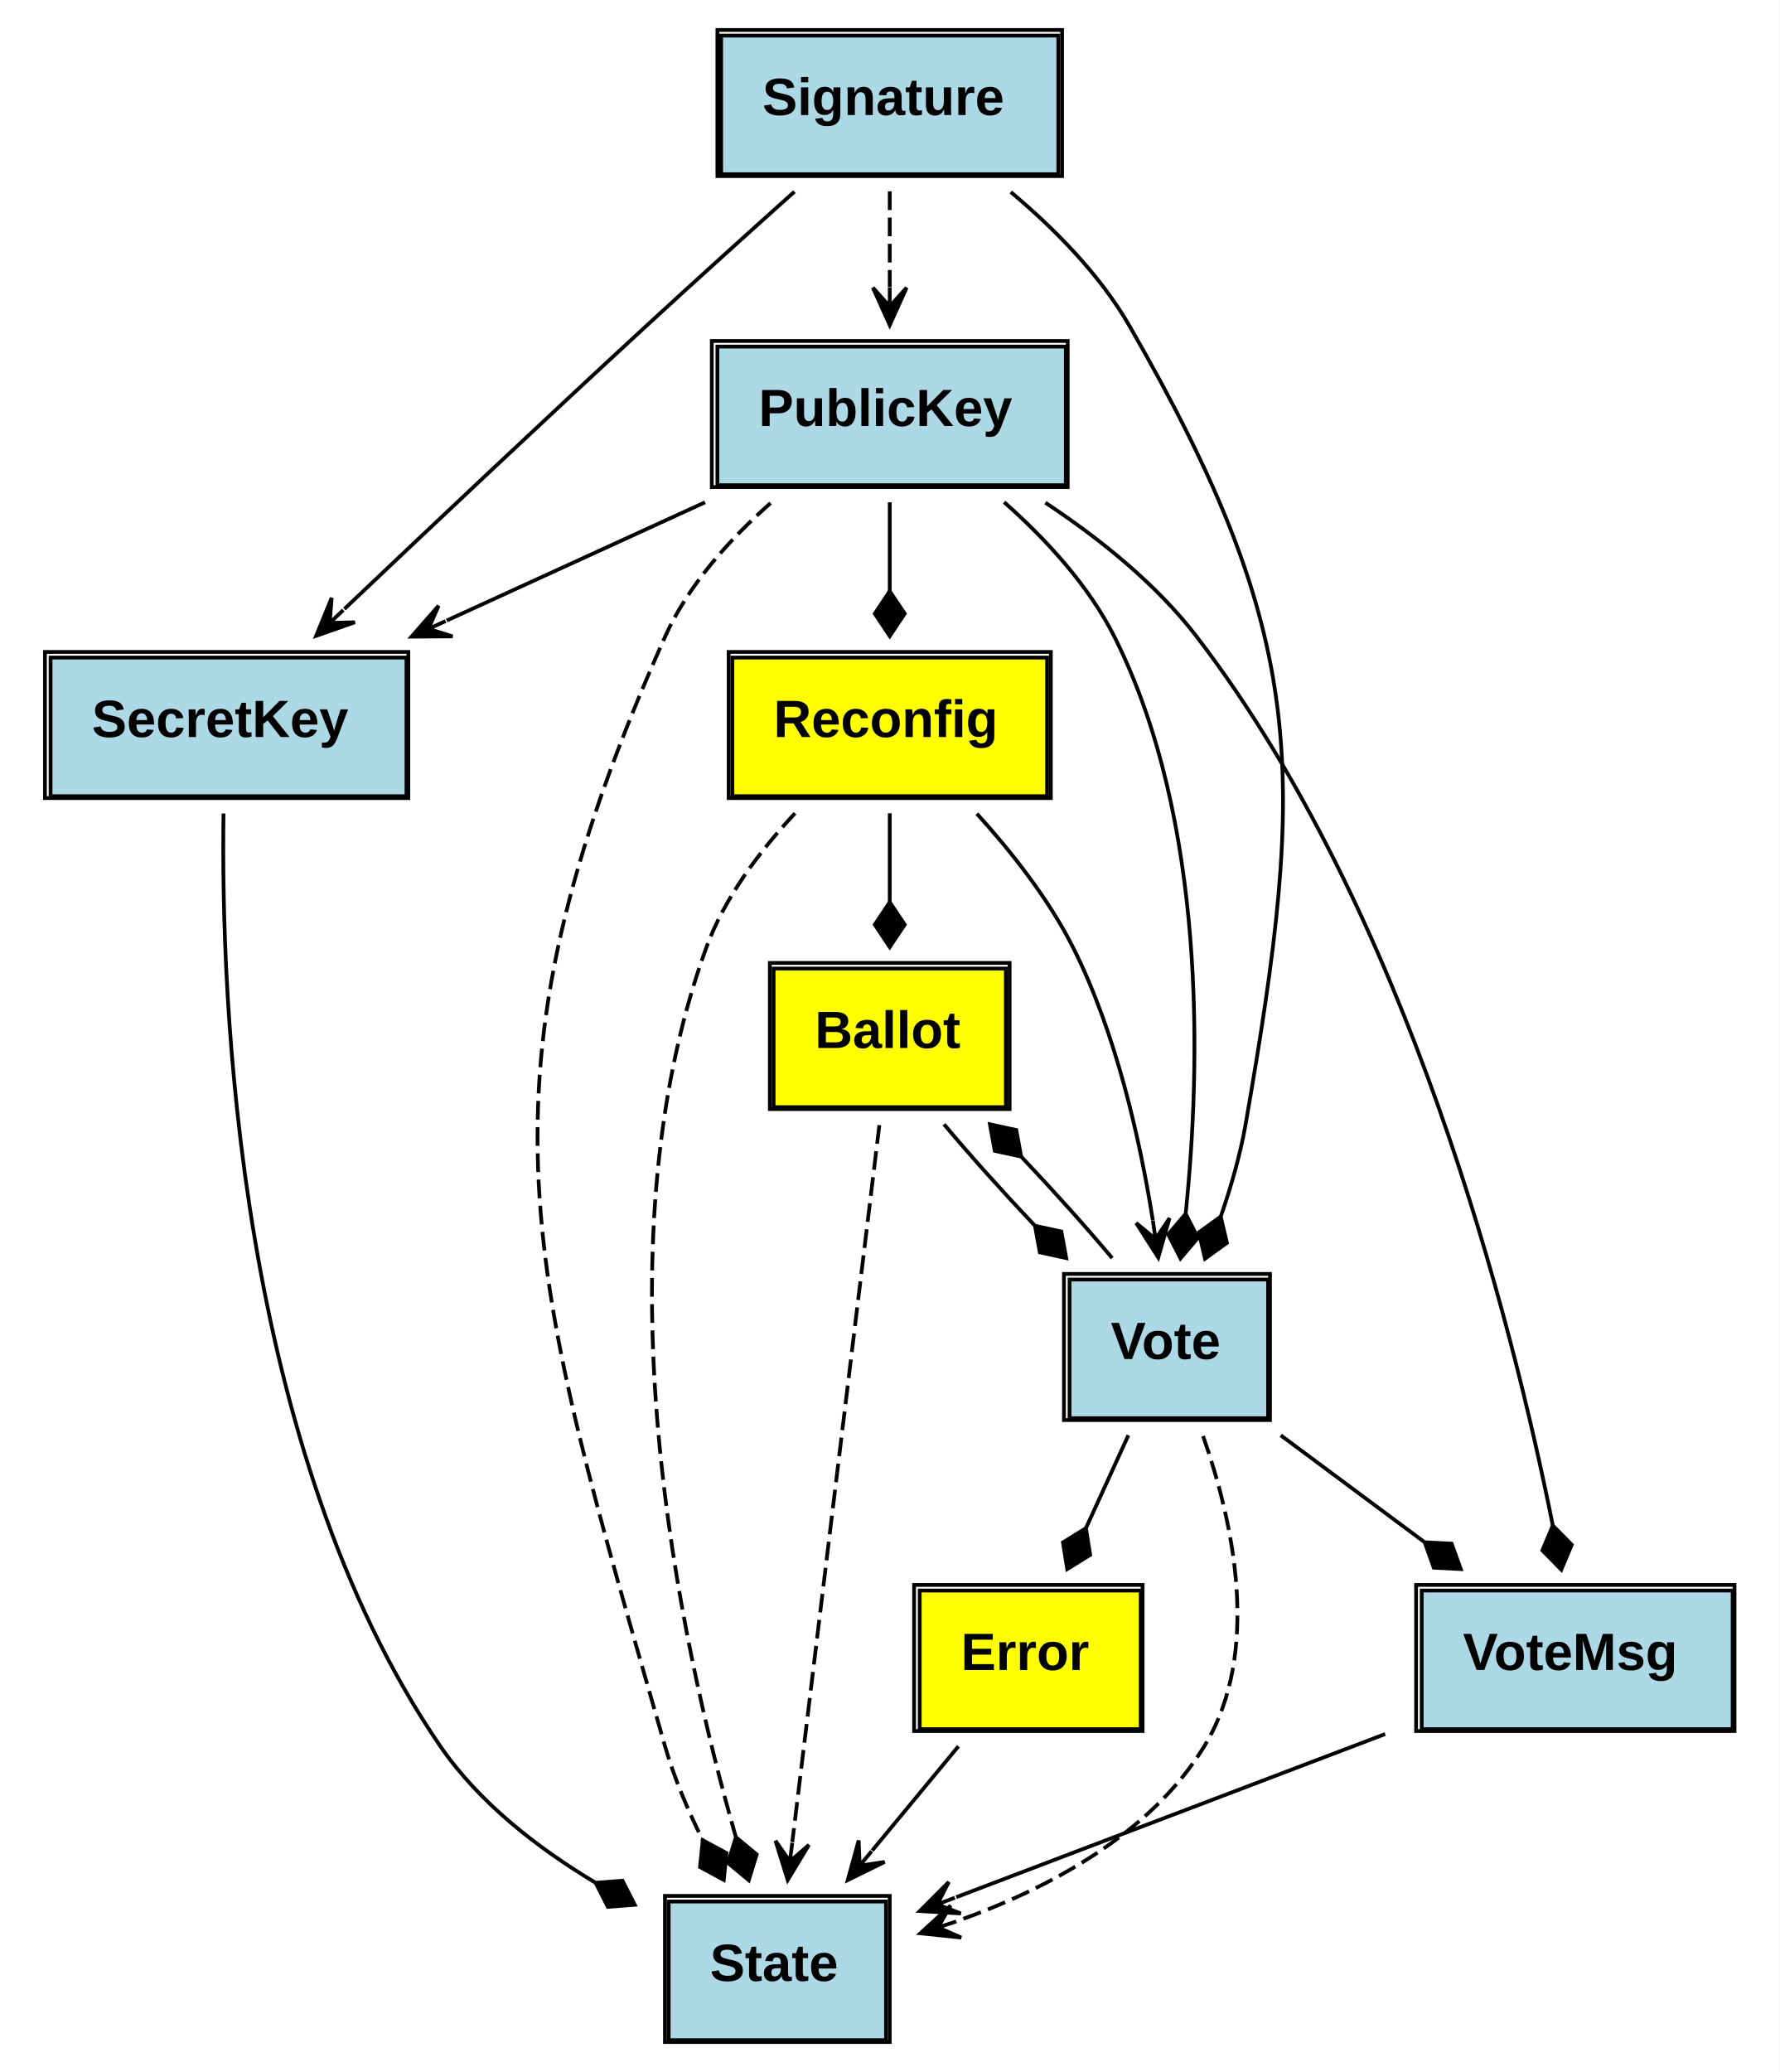
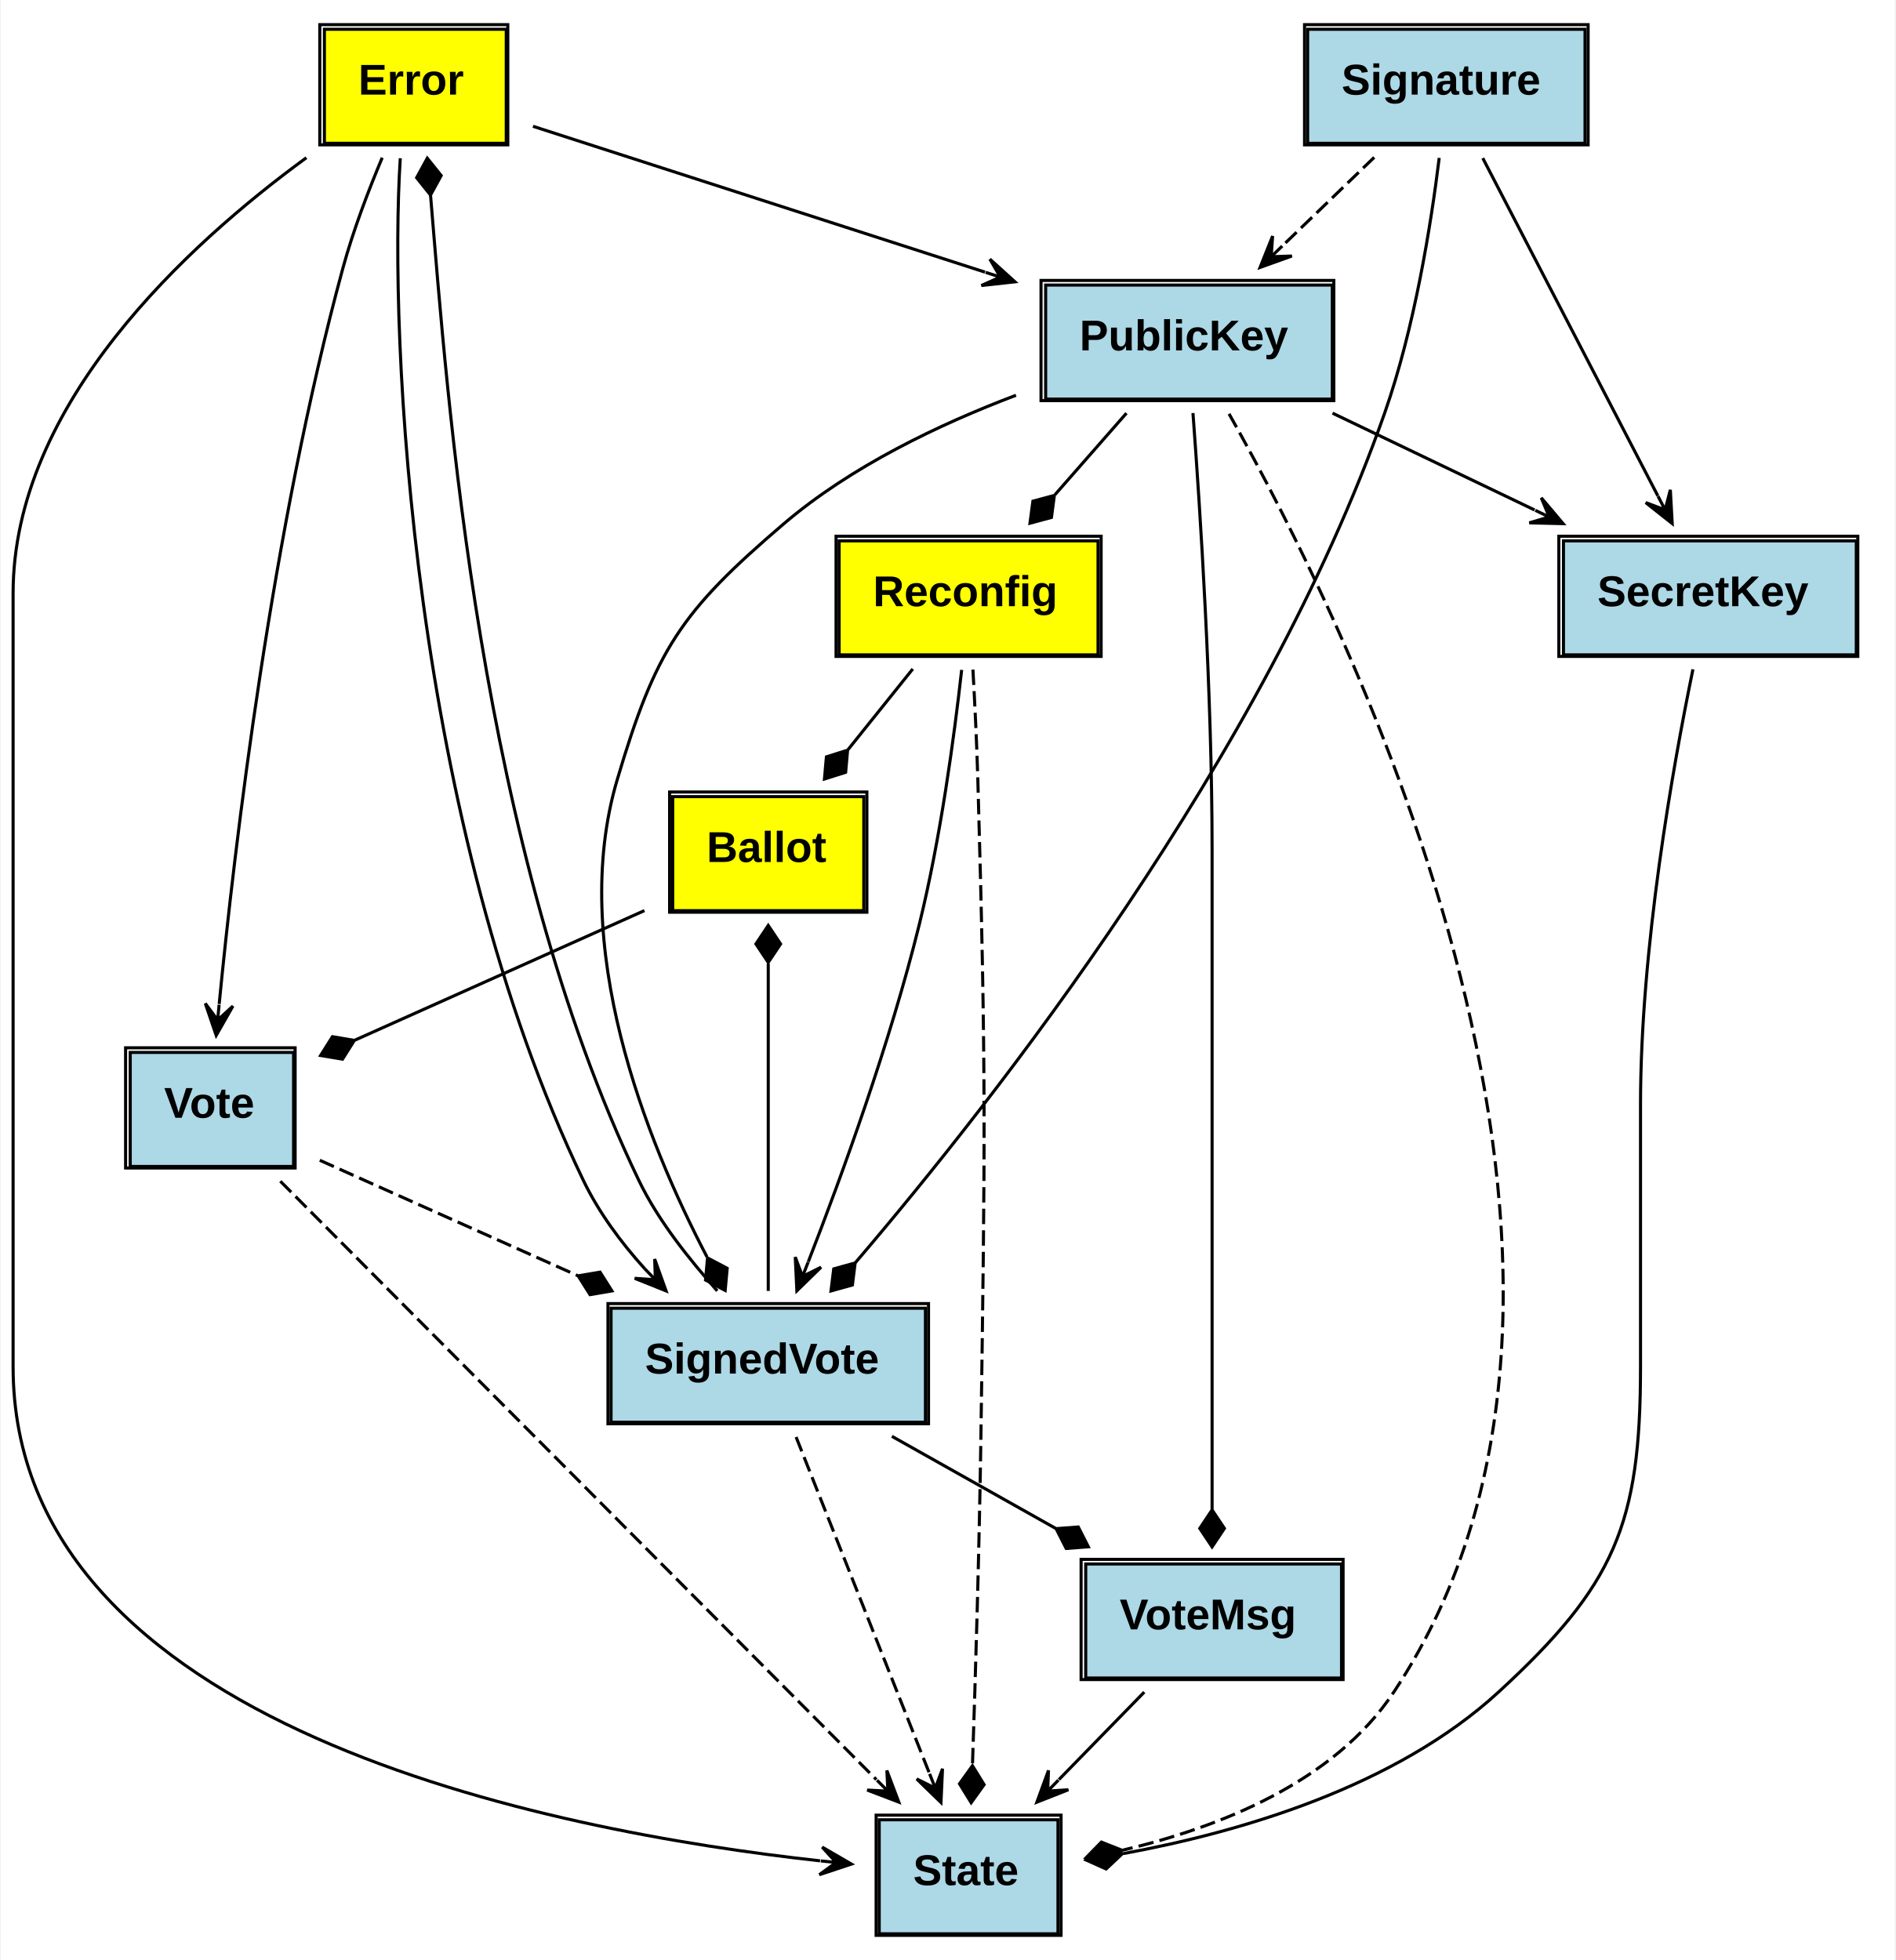
- <svg xmlns="http://www.w3.org/2000/svg" xmlns:xlink="http://www.w3.org/1999/xlink" width="475pt" height="553pt" viewBox="0.00 0.00 475.00 553.00">
-   <g id="graph0" class="graph" transform="scale(1 1) rotate(0) translate(4 549)">
-     <polygon fill="white" stroke="none" points="-4,4 -4,-549 471,-549 471,4 -4,4" />
+ <svg xmlns="http://www.w3.org/2000/svg" xmlns:xlink="http://www.w3.org/1999/xlink" width="615pt" height="636pt" viewBox="0.00 0.00 614.50 636.00">
+   <g id="graph0" class="graph" transform="scale(1 1) rotate(0) translate(4 632)">
+     <polygon fill="white" stroke="none" points="-4,4 -4,-632 610.5,-632 610.5,4 -4,4" />
    <g id="node1" class="node">
      <g id="a_node1_0">
        <a xlink:href="https://github.com/maidsafe/brb_membership/blob/master/src/error.rs#:~:text=enum%20Error" xlink:title="&lt;TABLE&gt;">
-           <polygon fill="yellow" stroke="none" points="241.5,-87.5 241.5,-124.5 300.5,-124.5 300.5,-87.5 241.5,-87.5" />
-           <polygon fill="none" stroke="black" points="241.5,-87.5 241.5,-124.5 300.5,-124.5 300.5,-87.5 241.5,-87.5" />
-           <text text-anchor="start" x="252.5" y="-103.3" font-family="Arial" font-weight="bold" font-size="14.00">Error</text>
-           <polygon fill="none" stroke="black" points="240,-87 240,-126 301,-126 301,-87 240,-87" />
-         </a>
-       </g>
+           <polygon fill="yellow" stroke="none" points="101,-585.5 101,-622.5 160,-622.5 160,-585.5 101,-585.5" />
+           <polygon fill="none" stroke="black" points="101,-585.5 101,-622.5 160,-622.5 160,-585.5 101,-585.5" />
+           <text text-anchor="start" x="112" y="-601.3" font-family="Arial" font-weight="bold" font-size="14.00">Error</text>
+           <polygon fill="none" stroke="black" points="99.5,-585 99.5,-624 160.5,-624 160.5,-585 99.5,-585" />
+         </a>
+       </g>
+     </g>
+     <g id="node2" class="node">
+       <g id="a_node2_1">
+         <a xlink:href="https://github.com/maidsafe/brb_membership/blob/master/src/ed25519.rs#:~:text=struct%20PublicKey" xlink:title="&lt;TABLE&gt;">
+           <polygon fill="lightblue" stroke="none" points="335,-502.5 335,-539.5 428,-539.5 428,-502.5 335,-502.5" />
+           <polygon fill="none" stroke="black" points="335,-502.5 335,-539.5 428,-539.5 428,-502.5 335,-502.5" />
+           <text text-anchor="start" x="346" y="-518.3" font-family="Arial" font-weight="bold" font-size="14.00">PublicKey</text>
+           <polygon fill="none" stroke="black" points="333.5,-502 333.5,-541 428.5,-541 428.5,-502 333.5,-502" />
+         </a>
+       </g>
+     </g>
+     <g id="edge1" class="edge">
+       <path fill="none" stroke="black" d="M168.669,-591.021C207.697,-578.426 268.7,-558.74 315.324,-543.694" />
+       <polygon fill="black" stroke="black" points="325.042,-540.558 316.907,-547.912 320.283,-542.094 315.525,-543.629 315.525,-543.629 315.525,-543.629 320.283,-542.094 314.143,-539.347 325.042,-540.558 325.042,-540.558" />
    </g>
    <g id="node5" class="node">
-       <g id="a_node5_1">
+       <g id="a_node5_2">
        <a xlink:href="https://github.com/maidsafe/brb_membership/blob/master/src/brb_membership.rs#:~:text=struct%20State" xlink:title="&lt;TABLE&gt;">
-           <polygon fill="lightblue" stroke="none" points="174.5,-4.5 174.5,-41.5 232.5,-41.5 232.5,-4.5 174.5,-4.5" />
-           <polygon fill="none" stroke="black" points="174.5,-4.5 174.5,-41.5 232.5,-41.5 232.5,-4.5 174.5,-4.5" />
-           <text text-anchor="start" x="185.5" y="-20.3" font-family="Arial" font-weight="bold" font-size="14.00">State</text>
-           <polygon fill="none" stroke="black" points="173.5,-4 173.5,-43 233.5,-43 233.5,-4 173.5,-4" />
-         </a>
-       </g>
-     </g>
-     <g id="edge1" class="edge">
-       <path fill="none" stroke="black" d="M251.837,-82.937C244.709,-74.32 236.459,-64.346 228.814,-55.104" />
-       <polygon fill="black" stroke="black" points="222.296,-47.223 232.137,-52.06 225.482,-51.076 228.669,-54.928 228.669,-54.928 228.669,-54.928 225.482,-51.076 225.202,-57.797 222.296,-47.223 222.296,-47.223" />
-     </g>
-     <g id="node2" class="node">
-       <g id="a_node2_2">
-         <a xlink:href="https://github.com/maidsafe/brb_membership/blob/master/src/ed25519.rs#:~:text=struct%20PublicKey" xlink:title="&lt;TABLE&gt;">
-           <polygon fill="lightblue" stroke="none" points="187.5,-419.5 187.5,-456.5 280.5,-456.5 280.5,-419.5 187.5,-419.5" />
-           <polygon fill="none" stroke="black" points="187.5,-419.5 187.5,-456.5 280.5,-456.5 280.5,-419.5 187.5,-419.5" />
-           <text text-anchor="start" x="198.5" y="-435.3" font-family="Arial" font-weight="bold" font-size="14.00">PublicKey</text>
-           <polygon fill="none" stroke="black" points="186,-419 186,-458 281,-458 281,-419 186,-419" />
-         </a>
-       </g>
+           <polygon fill="lightblue" stroke="none" points="281,-4.5 281,-41.5 339,-41.5 339,-4.5 281,-4.5" />
+           <polygon fill="none" stroke="black" points="281,-4.5 281,-41.5 339,-41.5 339,-4.5 281,-4.5" />
+           <text text-anchor="start" x="292" y="-20.3" font-family="Arial" font-weight="bold" font-size="14.00">State</text>
+           <polygon fill="none" stroke="black" points="280,-4 280,-43 340,-43 340,-4 280,-4" />
+         </a>
+       </g>
+     </g>
+     <g id="edge2" class="edge">
+       <path fill="none" stroke="black" d="M95.162,-580.826C56.655,-552.706 0,-500.902 0,-439.5 0,-439.5 0,-439.5 0,-188.5 0,-71.483 174.716,-37.733 261.818,-28.178" />
+       <polygon fill="black" stroke="black" points="271.988,-27.128 262.503,-32.631 267.014,-27.642 262.041,-28.155 262.041,-28.155 262.041,-28.155 267.014,-27.642 261.579,-23.679 271.988,-27.128 271.988,-27.128" />
+     </g>
+     <g id="node8" class="node">
+       <g id="a_node8_3">
+         <a xlink:href="https://github.com/maidsafe/brb_membership/blob/master/src/brb_membership.rs#:~:text=struct%20Vote" xlink:title="&lt;TABLE&gt;">
+           <polygon fill="lightblue" stroke="none" points="38,-253.5 38,-290.5 91,-290.5 91,-253.5 38,-253.5" />
+           <polygon fill="none" stroke="black" points="38,-253.5 38,-290.5 91,-290.5 91,-253.5 38,-253.5" />
+           <text text-anchor="start" x="49" y="-269.3" font-family="Arial" font-weight="bold" font-size="14.00">Vote</text>
+           <polygon fill="none" stroke="black" points="36.5,-253 36.5,-292 91.5,-292 91.5,-253 36.5,-253" />
+         </a>
+       </g>
+     </g>
+     <g id="edge3" class="edge">
+       <path fill="none" stroke="black" d="M119.755,-580.83C115.273,-570.144 110.297,-557.109 107,-545 84,-460.527 71.882,-357.7 66.861,-306.203" />
+       <polygon fill="black" stroke="black" points="65.896,-296.018 71.32,-305.549 66.368,-300.996 66.84,-305.974 66.84,-305.974 66.84,-305.974 66.368,-300.996 62.36,-306.398 65.896,-296.018 65.896,-296.018" />
+     </g>
+     <g id="node9" class="node">
+       <g id="a_node9_4">
+         <a xlink:href="https://github.com/maidsafe/brb_membership/blob/master/src/brb_membership.rs#:~:text=struct%20SignedVote" xlink:title="&lt;TABLE&gt;">
+           <polygon fill="lightblue" stroke="none" points="194,-170.5 194,-207.5 296,-207.5 296,-170.5 194,-170.5" />
+           <polygon fill="none" stroke="black" points="194,-170.5 194,-207.5 296,-207.5 296,-170.5 194,-170.5" />
+           <text text-anchor="start" x="205" y="-186.3" font-family="Arial" font-weight="bold" font-size="14.00">SignedVote</text>
+           <polygon fill="none" stroke="black" points="193,-170 193,-209 297,-209 297,-170 193,-170" />
+         </a>
+       </g>
+     </g>
+     <g id="edge4" class="edge">
+       <path fill="none" stroke="black" d="M125.62,-580.657C121.842,-522.369 129.487,-364.566 185,-249 189.918,-238.761 197.128,-228.921 204.908,-220.329" />
+       <polygon fill="black" stroke="black" points="211.849,-213.12 208.155,-223.445 208.381,-216.722 204.913,-220.324 204.913,-220.324 204.913,-220.324 208.381,-216.722 201.672,-217.202 211.849,-213.12 211.849,-213.12" />
    </g>
    <g id="node3" class="node">
-       <g id="a_node3_3">
+       <g id="a_node3_5">
        <a xlink:href="https://github.com/maidsafe/brb_membership/blob/master/src/ed25519.rs#:~:text=struct%20SecretKey" xlink:title="&lt;TABLE&gt;">
-           <polygon fill="lightblue" stroke="none" points="9.5,-336.5 9.5,-373.5 104.5,-373.5 104.5,-336.5 9.5,-336.5" />
-           <polygon fill="none" stroke="black" points="9.5,-336.5 9.5,-373.5 104.5,-373.5 104.5,-336.5 9.5,-336.5" />
-           <text text-anchor="start" x="20.5" y="-352.3" font-family="Arial" font-weight="bold" font-size="14.00">SecretKey</text>
-           <polygon fill="none" stroke="black" points="8,-336 8,-375 105,-375 105,-336 8,-336" />
-         </a>
-       </g>
-     </g>
-     <g id="edge2" class="edge">
-       <path fill="none" stroke="black" d="M184.196,-414.937C162.804,-405.148 137.584,-393.606 115.231,-383.377" />
-       <polygon fill="black" stroke="black" points="105.847,-379.082 116.812,-379.152 110.393,-381.163 114.94,-383.244 114.94,-383.244 114.94,-383.244 110.393,-381.163 113.067,-387.336 105.847,-379.082 105.847,-379.082" />
-     </g>
-     <g id="edge3" class="edge">
-       <path fill="none" stroke="black" stroke-dasharray="5,2" d="M201.688,-414.731C190.73,-405.06 179.671,-392.815 173.5,-379 119.845,-258.883 137.271,-209.469 173.5,-83 175.914,-74.573 179.58,-65.936 183.529,-57.975" />
-       <polygon fill="black" stroke="black" points="183.586,-57.867 182.858,-50.693 189.2,-47.262 189.928,-54.436 183.586,-57.867" />
+           <polygon fill="lightblue" stroke="none" points="503,-419.5 503,-456.5 598,-456.5 598,-419.5 503,-419.5" />
+           <polygon fill="none" stroke="black" points="503,-419.5 503,-456.5 598,-456.5 598,-419.5 503,-419.5" />
+           <text text-anchor="start" x="514" y="-435.3" font-family="Arial" font-weight="bold" font-size="14.00">SecretKey</text>
+           <polygon fill="none" stroke="black" points="501.5,-419 501.5,-458 598.5,-458 598.5,-419 501.5,-419" />
+         </a>
+       </g>
+     </g>
+     <g id="edge5" class="edge">
+       <path fill="none" stroke="black" d="M428.076,-497.937C448.409,-488.191 472.366,-476.709 493.637,-466.514" />
+       <polygon fill="black" stroke="black" points="502.884,-462.082 495.811,-470.463 498.375,-464.243 493.866,-466.405 493.866,-466.405 493.866,-466.405 498.375,-464.243 491.921,-462.347 502.884,-462.082 502.884,-462.082" />
+     </g>
+     <g id="edge6" class="edge">
+       <path fill="none" stroke="black" stroke-dasharray="5,2" d="M394.504,-497.72C433.464,-428.727 537.732,-218.5 448,-83 428.53,-53.599 391.005,-38.933 359.994,-31.64" />
+       <polygon fill="black" stroke="black" points="359.786,-31.596 353.087,-34.265 348.047,-29.108 354.746,-26.439 359.786,-31.596" />
    </g>
    <g id="node6" class="node">
-       <g id="a_node6_4">
+       <g id="a_node6_6">
        <a xlink:href="https://github.com/maidsafe/brb_membership/blob/master/src/brb_membership.rs#:~:text=enum%20Reconfig" xlink:title="&lt;TABLE&gt;">
-           <polygon fill="yellow" stroke="none" points="191.5,-336.5 191.5,-373.5 275.5,-373.5 275.5,-336.5 191.5,-336.5" />
-           <polygon fill="none" stroke="black" points="191.5,-336.5 191.5,-373.5 275.5,-373.5 275.5,-336.5 191.5,-336.5" />
-           <text text-anchor="start" x="202.5" y="-352.3" font-family="Arial" font-weight="bold" font-size="14.00">Reconfig</text>
-           <polygon fill="none" stroke="black" points="190.5,-336 190.5,-375 276.5,-375 276.5,-336 190.5,-336" />
-         </a>
-       </g>
-     </g>
-     <g id="edge4" class="edge">
-       <path fill="none" stroke="black" d="M233.5,-414.937C233.5,-407.626 233.5,-399.337 233.5,-391.348" />
-       <polygon fill="black" stroke="black" points="233.5,-391.223 229.5,-385.223 233.5,-379.223 237.5,-385.223 233.5,-391.223" />
-     </g>
-     <g id="node8" class="node">
-       <g id="a_node8_5">
-         <a xlink:href="https://github.com/maidsafe/brb_membership/blob/master/src/brb_membership.rs#:~:text=struct%20Vote" xlink:title="&lt;TABLE&gt;">
-           <polygon fill="lightblue" stroke="none" points="281.5,-170.5 281.5,-207.5 334.5,-207.5 334.5,-170.5 281.5,-170.5" />
-           <polygon fill="none" stroke="black" points="281.5,-170.5 281.5,-207.5 334.5,-207.5 334.5,-170.5 281.5,-170.5" />
-           <text text-anchor="start" x="292.5" y="-186.3" font-family="Arial" font-weight="bold" font-size="14.00">Vote</text>
-           <polygon fill="none" stroke="black" points="280,-170 280,-209 335,-209 335,-170 280,-170" />
-         </a>
-       </g>
-     </g>
-     <g id="edge5" class="edge">
-       <path fill="none" stroke="black" d="M264.037,-414.981C275.111,-405.183 286.586,-392.785 293.5,-379 318.074,-330.008 316.541,-264.705 312.508,-225.23" />
-       <polygon fill="black" stroke="black" points="312.487,-225.054 307.825,-219.553 311.109,-213.134 315.772,-218.635 312.487,-225.054" />
-     </g>
-     <g id="node9" class="node">
-       <g id="a_node9_6">
+           <polygon fill="yellow" stroke="none" points="268,-419.5 268,-456.5 352,-456.5 352,-419.5 268,-419.5" />
+           <polygon fill="none" stroke="black" points="268,-419.5 268,-456.5 352,-456.5 352,-419.5 268,-419.5" />
+           <text text-anchor="start" x="279" y="-435.3" font-family="Arial" font-weight="bold" font-size="14.00">Reconfig</text>
+           <polygon fill="none" stroke="black" points="267,-419 267,-458 353,-458 353,-419 267,-419" />
+         </a>
+       </g>
+     </g>
+     <g id="edge7" class="edge">
+       <path fill="none" stroke="black" d="M361.223,-497.937C354.051,-489.755 345.807,-480.35 338.058,-471.509" />
+       <polygon fill="black" stroke="black" points="337.828,-471.247 330.865,-469.372 329.918,-462.223 336.881,-464.098 337.828,-471.247" />
+     </g>
+     <g id="edge8" class="edge">
+       <path fill="none" stroke="black" d="M325.376,-503.742C300.426,-494.301 271.778,-480.606 250,-462 216.539,-433.414 208.517,-421.191 196,-379 180.051,-325.239 205.33,-262.024 225.114,-224.166" />
+       <polygon fill="black" stroke="black" points="225.303,-223.818 224.649,-216.636 231.026,-213.27 231.681,-220.452 225.303,-223.818" />
+     </g>
+     <g id="node10" class="node">
+       <g id="a_node10_7">
        <a xlink:href="https://github.com/maidsafe/brb_membership/blob/master/src/brb_membership.rs#:~:text=struct%20VoteMsg" xlink:title="&lt;TABLE&gt;">
-           <polygon fill="lightblue" stroke="none" points="375.5,-87.5 375.5,-124.5 458.5,-124.5 458.5,-87.5 375.5,-87.5" />
-           <polygon fill="none" stroke="black" points="375.5,-87.5 375.5,-124.5 458.5,-124.5 458.5,-87.5 375.5,-87.5" />
-           <text text-anchor="start" x="386.5" y="-103.3" font-family="Arial" font-weight="bold" font-size="14.00">VoteMsg</text>
-           <polygon fill="none" stroke="black" points="374,-87 374,-126 459,-126 459,-87 374,-87" />
-         </a>
-       </g>
-     </g>
-     <g id="edge6" class="edge">
-       <path fill="none" stroke="black" d="M275.045,-414.834C289.433,-405.324 304.654,-393.161 315.5,-379 371.958,-305.29 399.513,-196.692 410.49,-141.862" />
-       <polygon fill="black" stroke="black" points="410.492,-141.853 407.697,-135.205 412.759,-130.069 415.553,-136.717 410.492,-141.853" />
-     </g>
-     <g id="edge7" class="edge">
-       <path fill="none" stroke="black" d="M55.662,-331.874C54.934,-282.267 59.328,-162.067 113.5,-83 123.855,-67.886 139.53,-55.753 154.912,-46.54" />
-       <polygon fill="black" stroke="black" points="154.981,-46.502 158.255,-40.077 165.445,-40.628 162.171,-47.053 154.981,-46.502" />
+           <polygon fill="lightblue" stroke="none" points="348,-87.5 348,-124.5 431,-124.5 431,-87.5 348,-87.5" />
+           <polygon fill="none" stroke="black" points="348,-87.5 348,-124.5 431,-124.5 431,-87.5 348,-87.5" />
+           <text text-anchor="start" x="359" y="-103.3" font-family="Arial" font-weight="bold" font-size="14.00">VoteMsg</text>
+           <polygon fill="none" stroke="black" points="346.5,-87 346.5,-126 431.5,-126 431.5,-87 346.5,-87" />
+         </a>
+       </g>
+     </g>
+     <g id="edge9" class="edge">
+       <path fill="none" stroke="black" d="M382.795,-497.968C385.154,-466.374 389,-407.098 389,-356.5 389,-356.5 389,-356.5 389,-271.5 389,-226.884 389,-175.441 389,-142.245" />
+       <polygon fill="black" stroke="black" points="389,-142.049 385,-136.049 389,-130.049 393,-136.049 389,-142.049" />
+     </g>
+     <g id="edge10" class="edge">
+       <path fill="none" stroke="black" d="M545.008,-414.812C538.517,-383.281 528,-324.347 528,-273.5 528,-273.5 528,-273.5 528,-188.5 528,-137.348 519.645,-117.632 482,-83 448.424,-52.111 397.878,-37.452 360.259,-30.543" />
+       <polygon fill="black" stroke="black" points="359.873,-30.478 353.292,-33.426 348.039,-28.485 354.621,-25.537 359.873,-30.478" />
    </g>
    <g id="node4" class="node">
-       <g id="a_node4_7">
+       <g id="a_node4_8">
        <a xlink:href="https://github.com/maidsafe/brb_membership/blob/master/src/ed25519.rs#:~:text=struct%20Signature" xlink:title="&lt;TABLE&gt;">
-           <polygon fill="lightblue" stroke="none" points="188.5,-502.5 188.5,-539.5 278.5,-539.5 278.5,-502.5 188.5,-502.5" />
-           <polygon fill="none" stroke="black" points="188.5,-502.5 188.5,-539.5 278.5,-539.5 278.5,-502.5 188.5,-502.5" />
-           <text text-anchor="start" x="199.5" y="-518.3" font-family="Arial" font-weight="bold" font-size="14.00">Signature</text>
-           <polygon fill="none" stroke="black" points="187.5,-502 187.5,-541 279.5,-541 279.5,-502 187.5,-502" />
-         </a>
-       </g>
-     </g>
-     <g id="edge8" class="edge">
-       <path fill="none" stroke="black" stroke-dasharray="5,2" d="M233.5,-497.937C233.5,-490.016 233.5,-480.949 233.5,-472.357" />
-       <polygon fill="black" stroke="black" points="233.5,-462.223 238,-472.223 233.5,-467.223 233.5,-472.223 233.5,-472.223 233.5,-472.223 233.5,-467.223 229,-472.223 233.5,-462.223 233.5,-462.223" />
-     </g>
-     <g id="edge9" class="edge">
-       <path fill="none" stroke="black" d="M208.067,-497.852C196.016,-487.059 181.456,-473.929 168.5,-462 141.077,-436.75 110.272,-407.68 87.919,-386.457" />
-       <polygon fill="black" stroke="black" points="80.385,-379.296 90.734,-382.923 84.009,-382.741 87.634,-386.185 87.634,-386.185 87.634,-386.185 84.009,-382.741 84.534,-389.447 80.385,-379.296 80.385,-379.296" />
-     </g>
-     <g id="edge10" class="edge">
-       <path fill="none" stroke="black" d="M265.807,-497.752C277.437,-488.005 289.62,-475.702 297.5,-462 345.192,-379.072 344.904,-343.247 328.5,-249 327.087,-240.881 324.648,-232.401 321.921,-224.496" />
-       <polygon fill="black" stroke="black" points="321.851,-224.308 316.007,-220.084 317.658,-213.064 323.502,-217.288 321.851,-224.308" />
+           <polygon fill="lightblue" stroke="none" points="420,-585.5 420,-622.5 510,-622.5 510,-585.5 420,-585.5" />
+           <polygon fill="none" stroke="black" points="420,-585.5 420,-622.5 510,-622.5 510,-585.5 420,-585.5" />
+           <text text-anchor="start" x="431" y="-601.3" font-family="Arial" font-weight="bold" font-size="14.00">Signature</text>
+           <polygon fill="none" stroke="black" points="419,-585 419,-624 511,-624 511,-585 419,-585" />
+         </a>
+       </g>
    </g>
    <g id="edge11" class="edge">
-       <path fill="none" stroke="black" stroke-dasharray="5,2" d="M208.205,-331.934C198.872,-321.96 189.388,-309.447 184.5,-296 155.062,-215.009 177.211,-111.62 192.386,-58.852" />
-       <polygon fill="black" stroke="black" points="192.439,-58.674 190.322,-51.781 195.871,-47.175 197.988,-54.069 192.439,-58.674" />
+       <path fill="none" stroke="black" stroke-dasharray="5,2" d="M441.601,-580.937C432.394,-572.059 421.693,-561.74 411.868,-552.266" />
+       <polygon fill="black" stroke="black" points="404.565,-545.223 414.887,-548.925 408.164,-548.694 411.763,-552.164 411.763,-552.164 411.763,-552.164 408.164,-548.694 408.639,-555.404 404.565,-545.223 404.565,-545.223" />
+     </g>
+     <g id="edge12" class="edge">
+       <path fill="none" stroke="black" d="M476.819,-580.697C491.599,-552.179 516.981,-503.208 533.626,-471.092" />
+       <polygon fill="black" stroke="black" points="538.281,-462.11 537.675,-473.059 535.981,-466.549 533.68,-470.988 533.68,-470.988 533.68,-470.988 535.981,-466.549 529.685,-468.917 538.281,-462.11 538.281,-462.11" />
+     </g>
+     <g id="edge13" class="edge">
+       <path fill="none" stroke="black" d="M462.687,-580.761C460.016,-559.041 454.689,-525.618 445,-498 405.903,-386.553 318.49,-275.199 273.284,-222.292" />
+       <polygon fill="black" stroke="black" points="273.196,-222.191 266.248,-220.262 265.355,-213.107 272.304,-215.035 273.196,-222.191" />
+     </g>
+     <g id="edge14" class="edge">
+       <path fill="none" stroke="black" stroke-dasharray="5,2" d="M311.407,-414.729C312.015,-403.909 312.662,-390.792 313,-379 315.71,-284.371 315.338,-260.658 314,-166 313.485,-129.56 312.225,-87.858 311.255,-59.217" />
+       <polygon fill="black" stroke="black" points="311.249,-59.035 307.044,-53.177 310.834,-47.042 315.039,-52.9 311.249,-59.035" />
    </g>
    <g id="node7" class="node">
-       <g id="a_node7_8">
+       <g id="a_node7_9">
        <a xlink:href="https://github.com/maidsafe/brb_membership/blob/master/src/brb_membership.rs#:~:text=enum%20Ballot" xlink:title="&lt;TABLE&gt;">
-           <polygon fill="yellow" stroke="none" points="202.5,-253.5 202.5,-290.5 264.5,-290.5 264.5,-253.5 202.5,-253.5" />
-           <polygon fill="none" stroke="black" points="202.5,-253.5 202.5,-290.5 264.5,-290.5 264.5,-253.5 202.5,-253.5" />
-           <text text-anchor="start" x="213.5" y="-269.3" font-family="Arial" font-weight="bold" font-size="14.00">Ballot</text>
-           <polygon fill="none" stroke="black" points="201.5,-253 201.5,-292 265.5,-292 265.5,-253 201.5,-253" />
-         </a>
-       </g>
-     </g>
-     <g id="edge12" class="edge">
-       <path fill="none" stroke="black" d="M233.5,-331.937C233.5,-324.626 233.5,-316.337 233.5,-308.348" />
-       <polygon fill="black" stroke="black" points="233.5,-308.223 229.5,-302.223 233.5,-296.223 237.5,-302.223 233.5,-308.223" />
-     </g>
-     <g id="edge13" class="edge">
-       <path fill="none" stroke="black" d="M256.758,-331.831C266,-321.659 275.966,-309.026 282.5,-296 293.96,-273.155 300.296,-244.865 303.72,-223.332" />
-       <polygon fill="black" stroke="black" points="305.177,-213.358 308.185,-223.903 304.454,-218.305 303.732,-223.253 303.732,-223.253 303.732,-223.253 304.454,-218.305 299.279,-222.602 305.177,-213.358 305.177,-213.358" />
-     </g>
-     <g id="edge14" class="edge">
-       <path fill="none" stroke="black" stroke-dasharray="5,2" d="M230.731,-248.706C225.396,-204.776 213.671,-108.245 207.492,-57.368" />
-       <polygon fill="black" stroke="black" points="206.262,-47.239 211.935,-56.624 206.865,-52.203 207.468,-57.166 207.468,-57.166 207.468,-57.166 206.865,-52.203 203,-57.709 206.262,-47.239 206.262,-47.239" />
+           <polygon fill="yellow" stroke="none" points="214,-336.5 214,-373.5 276,-373.5 276,-336.5 214,-336.5" />
+           <polygon fill="none" stroke="black" points="214,-336.5 214,-373.5 276,-373.5 276,-336.5 214,-336.5" />
+           <text text-anchor="start" x="225" y="-352.3" font-family="Arial" font-weight="bold" font-size="14.00">Ballot</text>
+           <polygon fill="none" stroke="black" points="213,-336 213,-375 277,-375 277,-336 213,-336" />
+         </a>
+       </g>
    </g>
    <g id="edge15" class="edge">
-       <path fill="none" stroke="black" d="M247.99,-248.937C255,-240.581 263.642,-230.949 272.174,-221.946" />
-       <polygon fill="black" stroke="black" points="272.266,-221.851 273.559,-214.757 280.606,-213.223 279.312,-220.317 272.266,-221.851" />
+       <path fill="none" stroke="black" d="M291.894,-414.937C285.398,-406.842 277.941,-397.55 270.913,-388.792" />
+       <polygon fill="black" stroke="black" points="270.745,-388.582 263.87,-386.406 263.234,-379.223 270.109,-381.399 270.745,-388.582" />
    </g>
    <g id="edge16" class="edge">
-       <path fill="none" stroke="black" d="M297.193,-165.937C293.695,-158.278 289.706,-149.545 285.898,-141.209" />
-       <polygon fill="black" stroke="black" points="285.866,-141.138 279.734,-137.343 280.88,-130.223 287.011,-134.019 285.866,-141.138" />
+       <path fill="none" stroke="black" d="M307.753,-414.626C305.351,-393.096 300.924,-360.058 294,-332 284.528,-293.617 269.019,-250.905 257.987,-222.55" />
+       <polygon fill="black" stroke="black" points="254.289,-213.15 262.138,-220.809 256.12,-217.803 257.95,-222.456 257.95,-222.456 257.95,-222.456 256.12,-217.803 253.763,-224.104 254.289,-213.15 254.289,-213.15" />
    </g>
    <g id="edge17" class="edge">
-       <path fill="none" stroke="black" stroke-dasharray="5,2" d="M317.138,-165.717C325.102,-143.052 332.845,-108.121 317.5,-83 303.015,-59.285 275.522,-44.785 251.165,-36.154" />
-       <polygon fill="black" stroke="black" points="241.669,-33.019 252.575,-31.88 246.417,-34.586 251.165,-36.154 251.165,-36.154 251.165,-36.154 246.417,-34.586 249.754,-40.427 241.669,-33.019 241.669,-33.019" />
+       <path fill="none" stroke="black" d="M204.83,-336.523C177.063,-324.097 140.028,-307.523 110.905,-294.491" />
+       <polygon fill="black" stroke="black" points="110.72,-294.408 103.609,-295.608 99.766,-289.506 106.877,-288.306 110.72,-294.408" />
    </g>
    <g id="edge18" class="edge">
-       <path fill="none" stroke="black" d="M292.876,-213.223C285.845,-221.595 277.194,-231.231 268.663,-240.226" />
-       <polygon fill="black" stroke="black" points="268.58,-240.312 267.283,-247.406 260.236,-248.937 261.533,-241.843 268.58,-240.312" />
+       <path fill="none" stroke="black" stroke-dasharray="5,2" d="M86.702,-248.706C131.278,-203.949 230.233,-104.592 280.079,-54.543" />
+       <polygon fill="black" stroke="black" points="287.353,-47.239 283.484,-57.5 283.824,-50.782 280.296,-54.325 280.296,-54.325 280.296,-54.325 283.824,-50.782 277.108,-51.149 287.353,-47.239 287.353,-47.239" />
    </g>
    <g id="edge19" class="edge">
-       <path fill="none" stroke="black" d="M337.863,-165.937C349.692,-157.146 363.424,-146.942 376.07,-137.544" />
-       <polygon fill="black" stroke="black" points="376.29,-137.38 378.72,-130.591 385.922,-130.223 383.492,-137.012 376.29,-137.38" />
+       <path fill="none" stroke="black" stroke-dasharray="5,2" d="M99.503,-255.509C104.373,-253.319 109.309,-251.103 114,-249 136.548,-238.892 161.294,-227.833 183.147,-218.078" />
+       <polygon fill="black" stroke="black" points="183.326,-217.998 187.175,-211.9 194.284,-213.107 190.435,-219.205 183.326,-217.998" />
    </g>
    <g id="edge20" class="edge">
-       <path fill="none" stroke="black" d="M365.752,-86.201C331.034,-72.999 285.307,-55.61 251.249,-42.658" />
-       <polygon fill="black" stroke="black" points="241.525,-38.96 252.472,-38.309 246.199,-40.738 250.872,-42.515 250.872,-42.515 250.872,-42.515 246.199,-40.738 249.273,-46.721 241.525,-38.96 241.525,-38.96" />
+       <path fill="none" stroke="black" d="M228.46,-213.12C219.549,-223.191 209.359,-235.762 203,-249 150.957,-357.343 140.984,-502.809 135.438,-568.597" />
+       <polygon fill="black" stroke="black" points="135.429,-568.703 138.888,-575.031 134.377,-580.657 130.918,-574.33 135.429,-568.703" />
+     </g>
+     <g id="edge21" class="edge">
+       <path fill="none" stroke="black" stroke-dasharray="5,2" d="M254.038,-165.697C265.292,-137.301 284.584,-88.628 297.315,-56.506" />
+       <polygon fill="black" stroke="black" points="301.039,-47.11 301.538,-58.064 299.196,-51.758 297.354,-56.406 297.354,-56.406 297.354,-56.406 299.196,-51.758 293.171,-54.748 301.039,-47.11 301.039,-47.11" />
+     </g>
+     <g id="edge22" class="edge">
+       <path fill="none" stroke="black" d="M245,-213.11C245,-240.559 245,-287.159 245,-319.316" />
+       <polygon fill="black" stroke="black" points="245,-319.697 249,-325.697 245,-331.697 241,-325.696 245,-319.697" />
+     </g>
+     <g id="edge23" class="edge">
+       <path fill="none" stroke="black" d="M285.112,-165.937C301.583,-156.672 320.844,-145.838 338.277,-136.032" />
+       <polygon fill="black" stroke="black" points="338.395,-135.966 341.663,-129.538 348.854,-130.082 345.585,-136.51 338.395,-135.966" />
+     </g>
+     <g id="edge24" class="edge">
+       <path fill="none" stroke="black" d="M366.994,-82.937C358.42,-74.146 348.468,-63.942 339.303,-54.544" />
+       <polygon fill="black" stroke="black" points="332.162,-47.223 342.366,-51.24 335.653,-50.802 339.144,-54.382 339.144,-54.382 339.144,-54.382 335.653,-50.802 335.923,-57.524 332.162,-47.223 332.162,-47.223" />
    </g>
  </g>
</svg>
